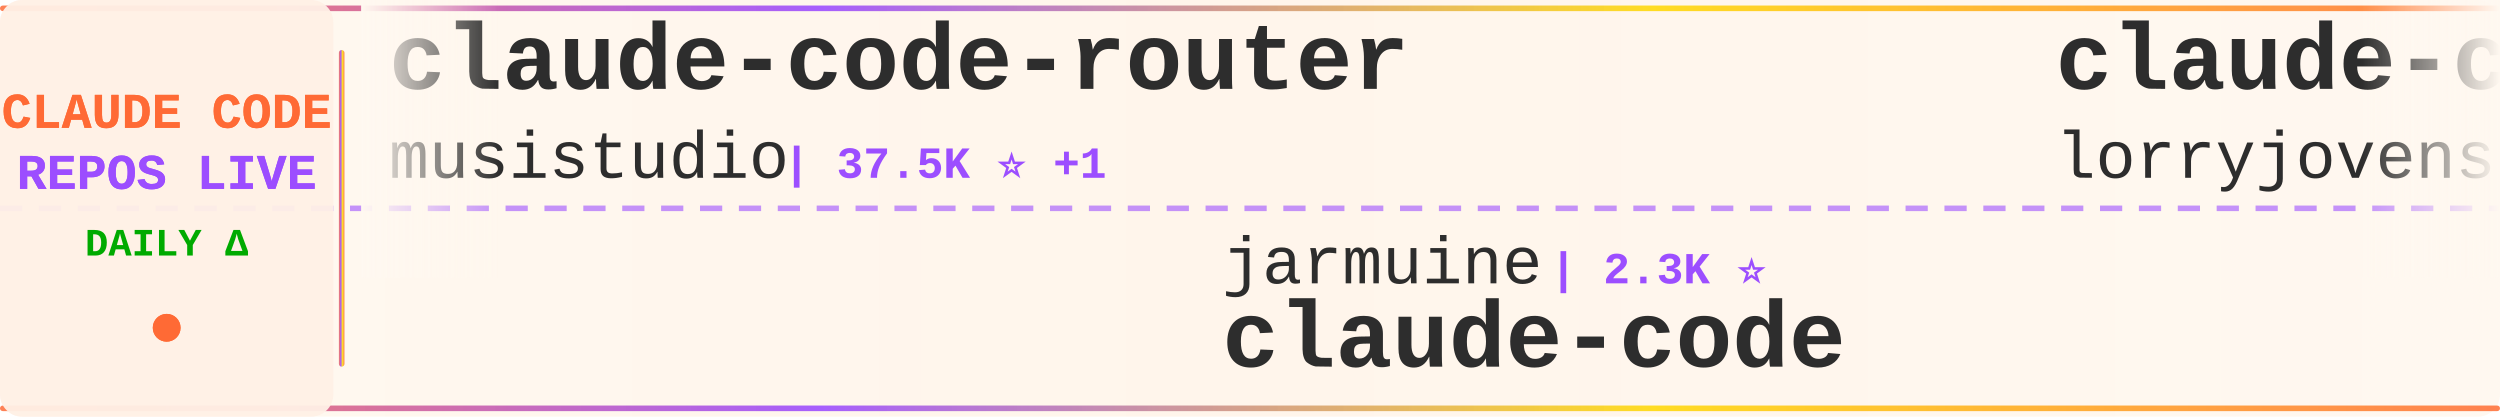
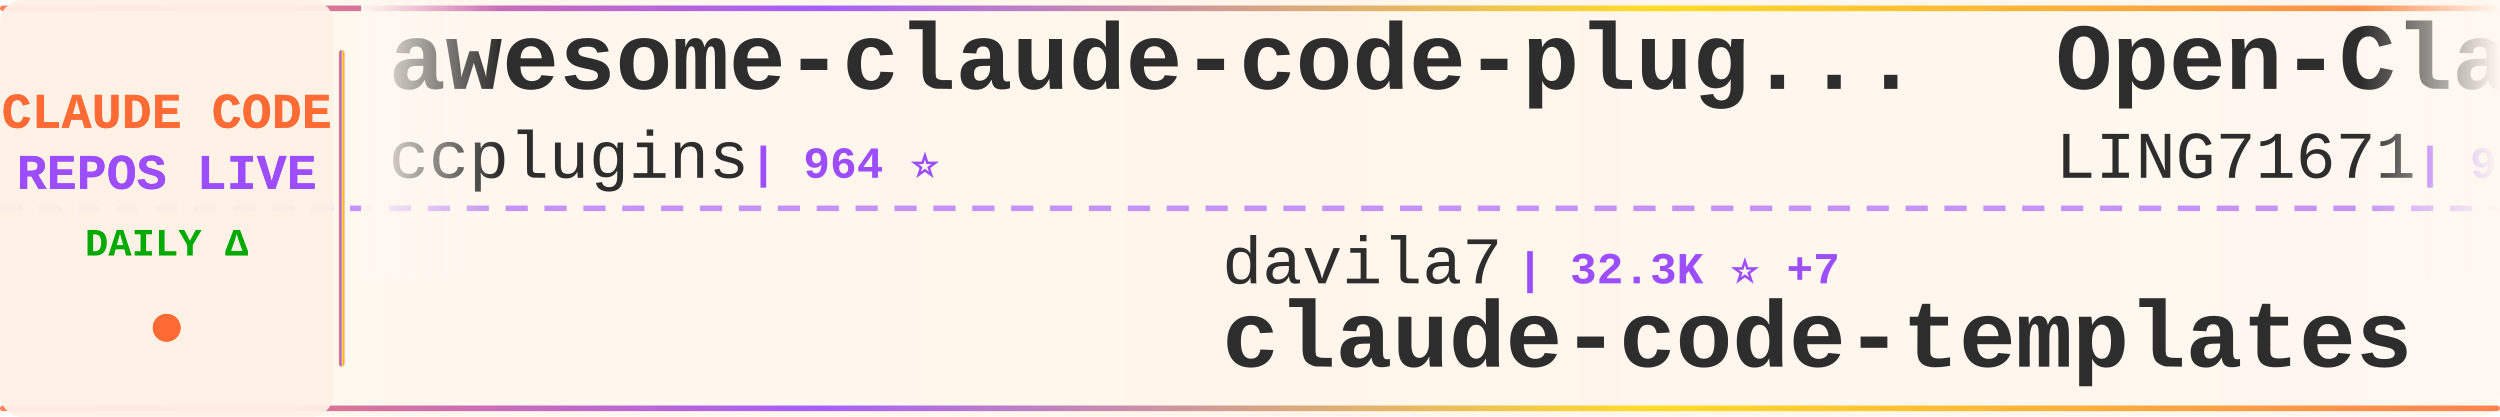
<svg xmlns="http://www.w3.org/2000/svg" width="900" height="150">
  <defs>
    <linearGradient id="tickerBg" x1="0%" y1="0%" x2="100%" y2="0%">
      <stop offset="0%" style="stop-color:#fff8f0;stop-opacity:0.98" />
      <stop offset="50%" style="stop-color:#fff5eb;stop-opacity:1" />
      <stop offset="100%" style="stop-color:#fff8f0;stop-opacity:0.98" />
    </linearGradient>
    <linearGradient id="borderGrad" x1="0%" y1="0%" x2="100%" y2="0%">
      <stop offset="0%" style="stop-color:#FF6B35;stop-opacity:0.85">
        <animate attributeName="stop-opacity" values="0.85;1;0.85" dur="2s" repeatCount="indefinite" />
      </stop>
      <stop offset="33%" style="stop-color:#9C4EFF;stop-opacity:0.9">
        <animate attributeName="stop-opacity" values="0.9;1;0.9" dur="2.2s" repeatCount="indefinite" />
      </stop>
      <stop offset="66%" style="stop-color:#FFD700;stop-opacity:0.85">
        <animate attributeName="stop-opacity" values="0.85;1;0.85" dur="1.8s" repeatCount="indefinite" />
      </stop>
      <stop offset="100%" style="stop-color:#FF6B35;stop-opacity:0.85">
        <animate attributeName="stop-opacity" values="0.85;1;0.85" dur="2s" repeatCount="indefinite" />
      </stop>
    </linearGradient>
    <filter id="textGlow">
      <feGaussianBlur stdDeviation="0.15" result="coloredBlur" />
      <feMerge>
        <feMergeNode in="coloredBlur" />
        <feMergeNode in="SourceGraphic" />
      </feMerge>
    </filter>
    <filter id="metricGlow">
      <feGaussianBlur stdDeviation="0.2" result="coloredBlur" />
      <feMerge>
        <feMergeNode in="coloredBlur" />
        <feMergeNode in="SourceGraphic" />
      </feMerge>
    </filter>
    <linearGradient id="leftFade" x1="0%" y1="0%" x2="100%" y2="0%">
      <stop offset="0%" style="stop-color:#fff8f0;stop-opacity:1" />
      <stop offset="100%" style="stop-color:#fff8f0;stop-opacity:0" />
    </linearGradient>
    <linearGradient id="rightFade" x1="0%" y1="0%" x2="100%" y2="0%">
      <stop offset="0%" style="stop-color:#fff8f0;stop-opacity:0" />
      <stop offset="100%" style="stop-color:#fff8f0;stop-opacity:1" />
    </linearGradient>
  </defs>
  <rect width="900" height="150" fill="url(#tickerBg)" rx="8" />
  <rect x="0" y="2" width="900" height="2" fill="url(#borderGrad)" rx="1" />
  <rect x="0" y="146" width="900" height="2" fill="url(#borderGrad)" rx="1" />
  <line x1="0" y1="75" x2="900" y2="75" stroke="#9C4EFF" stroke-width="2" stroke-dasharray="8 6" opacity="0.6" />
  <rect x="0" y="0" width="120" height="150" fill="#fff0e6" opacity="0.95" rx="8" />
  <text x="60" y="46" font-family="'Courier New', monospace" font-size="18" font-weight="bold" fill="#FF6B35" text-anchor="middle" filter="url(#textGlow)">
    CLAUDE CODE
  </text>
  <text x="60" y="68" font-family="'Courier New', monospace" font-size="18" font-weight="bold" fill="#9C4EFF" text-anchor="middle" filter="url(#textGlow)">
    REPOS LIVE
  </text>
  <text x="60" y="92" font-family="'Courier New', monospace" font-size="14" font-weight="bold" fill="#00aa00" text-anchor="middle">
    DAILY Δ
  </text>
  <circle cx="60" cy="118" r="5" fill="#FF6B35" filter="url(#metricGlow)">
    <animate attributeName="r" values="4;6;4" dur="1.5s" repeatCount="indefinite" />
    <animate attributeName="opacity" values="0.6;1;0.6" dur="1.5s" repeatCount="indefinite" />
  </circle>
  <rect x="122" y="18" width="2" height="114" fill="url(#borderGrad)" rx="1" />
  <clipPath id="tickerClip">
    <rect x="130" y="0" width="770" height="150" />
  </clipPath>
  <g clip-path="url(#tickerClip)">
    <g id="tickerItems">
      <animateTransform attributeName="transform" attributeType="XML" type="translate" from="0 0" to="-3000 0" dur="54s" repeatCount="indefinite" />
      <g transform="translate(0, 0)">
-         <text x="140" y="32" font-family="'Courier New', monospace" font-size="34" font-weight="bold" fill="#2d2d2d">claude-code-router</text>
-         <text x="140" y="64" font-family="'Courier New', monospace" font-size="24" font-weight="normal" fill="#2d2d2d" opacity="1.0">musistudio</text>
-         <text x="282" y="64" font-family="'Courier New', monospace" font-size="16" font-weight="bold" fill="#9C4EFF"> | 37.5K ⭐ +1</text>
+         <text x="140" y="32" font-family="'Courier New', monospace" font-size="34" font-weight="bold" fill="#2d2d2d">awesome-claude-code-plug...</text>
+         <text x="140" y="64" font-family="'Courier New', monospace" font-size="24" font-weight="normal" fill="#2d2d2d" opacity="1.0">ccplugins</text>
+         <text x="270" y="64" font-family="'Courier New', monospace" font-size="16" font-weight="bold" fill="#9C4EFF"> | 964 ⭐</text>
      </g>
      <g transform="translate(300, 0)">
-         <text x="140" y="102" font-family="'Courier New', monospace" font-size="24" font-weight="normal" fill="#2d2d2d" opacity="1.0">jarmuine</text>
-         <text x="258" y="102" font-family="'Courier New', monospace" font-size="16" font-weight="bold" fill="#9C4EFF"> | 2.3K ⭐</text>
+         <text x="140" y="102" font-family="'Courier New', monospace" font-size="24" font-weight="normal" fill="#2d2d2d" opacity="1.0">davila7</text>
+         <text x="246" y="102" font-family="'Courier New', monospace" font-size="16" font-weight="bold" fill="#9C4EFF"> | 32.3K ⭐ +7</text>
+         <text x="140" y="132" font-family="'Courier New', monospace" font-size="34" font-weight="bold" fill="#2d2d2d">claude-code-templates</text>
+       </g>
+       <g transform="translate(600, 0)">
+         <text x="140" y="32" font-family="'Courier New', monospace" font-size="34" font-weight="bold" fill="#2d2d2d">Open-ClaudeCode</text>
+         <text x="140" y="64" font-family="'Courier New', monospace" font-size="24" font-weight="normal" fill="#2d2d2d" opacity="1.0">LING71671</text>
+         <text x="270" y="64" font-family="'Courier New', monospace" font-size="16" font-weight="bold" fill="#9C4EFF"> | 961 ⭐</text>
+       </g>
+       <g transform="translate(900, 0)">
+         <text x="140" y="102" font-family="'Courier New', monospace" font-size="24" font-weight="normal" fill="#2d2d2d" opacity="1.0">isboyjc</text>
+         <text x="246" y="102" font-family="'Courier New', monospace" font-size="16" font-weight="bold" fill="#9C4EFF"> | 161 ⭐</text>
        <text x="140" y="132" font-family="'Courier New', monospace" font-size="34" font-weight="bold" fill="#2d2d2d">claude-code</text>
      </g>
-       <g transform="translate(600, 0)">
-         <text x="140" y="32" font-family="'Courier New', monospace" font-size="34" font-weight="bold" fill="#2d2d2d">claude-code-rust</text>
-         <text x="140" y="64" font-family="'Courier New', monospace" font-size="24" font-weight="normal" fill="#2d2d2d" opacity="1.0">lorryjovens-hub</text>
-         <text x="342" y="64" font-family="'Courier New', monospace" font-size="16" font-weight="bold" fill="#9C4EFF"> | 1.7K ⭐ -2</text>
-       </g>
-       <g transform="translate(900, 0)">
-         <text x="140" y="102" font-family="'Courier New', monospace" font-size="24" font-weight="normal" fill="#2d2d2d" opacity="1.0">krusemediallc</text>
-         <text x="318" y="102" font-family="'Courier New', monospace" font-size="16" font-weight="bold" fill="#9C4EFF"> | 1.6K ⭐</text>
-         <text x="140" y="132" font-family="'Courier New', monospace" font-size="34" font-weight="bold" fill="#2d2d2d">arcads-claude-code</text>
-       </g>
      <g transform="translate(1200, 0)">
-         <text x="140" y="32" font-family="'Courier New', monospace" font-size="34" font-weight="bold" fill="#2d2d2d">claude-code-webui</text>
-         <text x="140" y="64" font-family="'Courier New', monospace" font-size="24" font-weight="normal" fill="#2d2d2d" opacity="1.0">sugyan</text>
-         <text x="234" y="64" font-family="'Courier New', monospace" font-size="16" font-weight="bold" fill="#9C4EFF"> | 1.1K ⭐</text>
+         <text x="140" y="32" font-family="'Courier New', monospace" font-size="34" font-weight="bold" fill="#2d2d2d">skills</text>
+         <text x="140" y="64" font-family="'Courier New', monospace" font-size="24" font-weight="normal" fill="#2d2d2d" opacity="1.0">anthropics</text>
+         <text x="282" y="64" font-family="'Courier New', monospace" font-size="16" font-weight="bold" fill="#9C4EFF"> | 179.4K ⭐ +12</text>
      </g>
      <g transform="translate(1500, 0)">
-         <text x="140" y="102" font-family="'Courier New', monospace" font-size="24" font-weight="normal" fill="#2d2d2d" opacity="1.0">Windy3f3f3f3f</text>
-         <text x="318" y="102" font-family="'Courier New', monospace" font-size="16" font-weight="bold" fill="#9C4EFF"> | 3.7K ⭐ +3</text>
-         <text x="140" y="132" font-family="'Courier New', monospace" font-size="34" font-weight="bold" fill="#2d2d2d">how-claude-code-works</text>
+         <text x="140" y="102" font-family="'Courier New', monospace" font-size="24" font-weight="normal" fill="#2d2d2d" opacity="1.0">wanshuiyin</text>
+         <text x="282" y="102" font-family="'Courier New', monospace" font-size="16" font-weight="bold" fill="#9C4EFF"> | 16.9K ⭐ +1</text>
+         <text x="140" y="132" font-family="'Courier New', monospace" font-size="34" font-weight="bold" fill="#2d2d2d">Auto-claude-code-researc...</text>
      </g>
      <g transform="translate(1800, 0)">
-         <text x="140" y="32" font-family="'Courier New', monospace" font-size="34" font-weight="bold" fill="#2d2d2d">claude_code_src</text>
-         <text x="140" y="64" font-family="'Courier New', monospace" font-size="24" font-weight="normal" fill="#2d2d2d" opacity="1.0">ponponon</text>
-         <text x="258" y="64" font-family="'Courier New', monospace" font-size="16" font-weight="bold" fill="#9C4EFF"> | 2.3K ⭐ -2</text>
+         <text x="140" y="32" font-family="'Courier New', monospace" font-size="34" font-weight="bold" fill="#2d2d2d">claude-code-tudou</text>
+         <text x="140" y="64" font-family="'Courier New', monospace" font-size="24" font-weight="normal" fill="#2d2d2d" opacity="1.0">AICoderTudou</text>
+         <text x="306" y="64" font-family="'Courier New', monospace" font-size="16" font-weight="bold" fill="#9C4EFF"> | 494 ⭐</text>
      </g>
      <g transform="translate(2100, 0)">
-         <text x="140" y="102" font-family="'Courier New', monospace" font-size="24" font-weight="normal" fill="#2d2d2d" opacity="1.0">Pimzino</text>
-         <text x="246" y="102" font-family="'Courier New', monospace" font-size="16" font-weight="bold" fill="#9C4EFF"> | 3.9K ⭐</text>
-         <text x="140" y="132" font-family="'Courier New', monospace" font-size="34" font-weight="bold" fill="#2d2d2d">claude-code-spec-workflo...</text>
+         <text x="140" y="102" font-family="'Courier New', monospace" font-size="24" font-weight="normal" fill="#2d2d2d" opacity="1.0">KPR111</text>
+         <text x="234" y="102" font-family="'Courier New', monospace" font-size="16" font-weight="bold" fill="#9C4EFF"> | 18 ⭐</text>
+         <text x="140" y="132" font-family="'Courier New', monospace" font-size="34" font-weight="bold" fill="#2d2d2d">Claude-Code</text>
      </g>
      <g transform="translate(2400, 0)">
-         <text x="140" y="32" font-family="'Courier New', monospace" font-size="34" font-weight="bold" fill="#2d2d2d">ralph-claude-code</text>
-         <text x="140" y="64" font-family="'Courier New', monospace" font-size="24" font-weight="normal" fill="#2d2d2d" opacity="1.0">frankbria</text>
-         <text x="270" y="64" font-family="'Courier New', monospace" font-size="16" font-weight="bold" fill="#9C4EFF"> | 9.6K ⭐ -2</text>
+         <text x="140" y="32" font-family="'Courier New', monospace" font-size="34" font-weight="bold" fill="#2d2d2d">Claude-code</text>
+         <text x="140" y="64" font-family="'Courier New', monospace" font-size="24" font-weight="normal" fill="#2d2d2d" opacity="1.0">zstmfhy</text>
+         <text x="246" y="64" font-family="'Courier New', monospace" font-size="16" font-weight="bold" fill="#9C4EFF"> | 188 ⭐</text>
      </g>
      <g transform="translate(2700, 0)">
-         <text x="140" y="102" font-family="'Courier New', monospace" font-size="24" font-weight="normal" fill="#2d2d2d" opacity="1.0">lintsinghua</text>
-         <text x="294" y="102" font-family="'Courier New', monospace" font-size="16" font-weight="bold" fill="#9C4EFF"> | 4.3K ⭐ +2</text>
-         <text x="140" y="132" font-family="'Courier New', monospace" font-size="34" font-weight="bold" fill="#2d2d2d">claude-code-book</text>
+         <text x="140" y="102" font-family="'Courier New', monospace" font-size="24" font-weight="normal" fill="#2d2d2d" opacity="1.0">Tinkeringg-Lab</text>
+         <text x="330" y="102" font-family="'Courier New', monospace" font-size="16" font-weight="bold" fill="#9C4EFF"> | 215 ⭐</text>
+         <text x="140" y="132" font-family="'Courier New', monospace" font-size="34" font-weight="bold" fill="#2d2d2d">claude-code</text>
      </g>
      <g transform="translate(3000, 0)">
-         <text x="140" y="32" font-family="'Courier New', monospace" font-size="34" font-weight="bold" fill="#2d2d2d">claude-code-router</text>
-         <text x="140" y="64" font-family="'Courier New', monospace" font-size="24" font-weight="normal" fill="#2d2d2d" opacity="1.0">musistudio</text>
-         <text x="282" y="64" font-family="'Courier New', monospace" font-size="16" font-weight="bold" fill="#9C4EFF"> | 37.5K ⭐ +1</text>
+         <text x="140" y="32" font-family="'Courier New', monospace" font-size="34" font-weight="bold" fill="#2d2d2d">awesome-claude-code-plug...</text>
+         <text x="140" y="64" font-family="'Courier New', monospace" font-size="24" font-weight="normal" fill="#2d2d2d" opacity="1.0">ccplugins</text>
+         <text x="270" y="64" font-family="'Courier New', monospace" font-size="16" font-weight="bold" fill="#9C4EFF"> | 964 ⭐</text>
      </g>
      <g transform="translate(3300, 0)">
-         <text x="140" y="102" font-family="'Courier New', monospace" font-size="24" font-weight="normal" fill="#2d2d2d" opacity="1.0">jarmuine</text>
-         <text x="258" y="102" font-family="'Courier New', monospace" font-size="16" font-weight="bold" fill="#9C4EFF"> | 2.3K ⭐</text>
-         <text x="140" y="132" font-family="'Courier New', monospace" font-size="34" font-weight="bold" fill="#2d2d2d">claude-code</text>
+         <text x="140" y="102" font-family="'Courier New', monospace" font-size="24" font-weight="normal" fill="#2d2d2d" opacity="1.0">davila7</text>
+         <text x="246" y="102" font-family="'Courier New', monospace" font-size="16" font-weight="bold" fill="#9C4EFF"> | 32.3K ⭐ +7</text>
+         <text x="140" y="132" font-family="'Courier New', monospace" font-size="34" font-weight="bold" fill="#2d2d2d">claude-code-templates</text>
      </g>
      <g transform="translate(3600, 0)">
-         <text x="140" y="32" font-family="'Courier New', monospace" font-size="34" font-weight="bold" fill="#2d2d2d">claude-code-rust</text>
-         <text x="140" y="64" font-family="'Courier New', monospace" font-size="24" font-weight="normal" fill="#2d2d2d" opacity="1.0">lorryjovens-hub</text>
-         <text x="342" y="64" font-family="'Courier New', monospace" font-size="16" font-weight="bold" fill="#9C4EFF"> | 1.7K ⭐ -2</text>
+         <text x="140" y="32" font-family="'Courier New', monospace" font-size="34" font-weight="bold" fill="#2d2d2d">Open-ClaudeCode</text>
+         <text x="140" y="64" font-family="'Courier New', monospace" font-size="24" font-weight="normal" fill="#2d2d2d" opacity="1.0">LING71671</text>
+         <text x="270" y="64" font-family="'Courier New', monospace" font-size="16" font-weight="bold" fill="#9C4EFF"> | 961 ⭐</text>
      </g>
      <g transform="translate(3900, 0)">
-         <text x="140" y="102" font-family="'Courier New', monospace" font-size="24" font-weight="normal" fill="#2d2d2d" opacity="1.0">krusemediallc</text>
-         <text x="318" y="102" font-family="'Courier New', monospace" font-size="16" font-weight="bold" fill="#9C4EFF"> | 1.6K ⭐</text>
-         <text x="140" y="132" font-family="'Courier New', monospace" font-size="34" font-weight="bold" fill="#2d2d2d">arcads-claude-code</text>
+         <text x="140" y="102" font-family="'Courier New', monospace" font-size="24" font-weight="normal" fill="#2d2d2d" opacity="1.0">isboyjc</text>
+         <text x="246" y="102" font-family="'Courier New', monospace" font-size="16" font-weight="bold" fill="#9C4EFF"> | 161 ⭐</text>
+         <text x="140" y="132" font-family="'Courier New', monospace" font-size="34" font-weight="bold" fill="#2d2d2d">claude-code</text>
      </g>
    </g>
  </g>
  <rect x="130" y="0" width="50" height="100" fill="url(#leftFade)" />
  <rect x="850" y="0" width="50" height="100" fill="url(#rightFade)" />
</svg>
